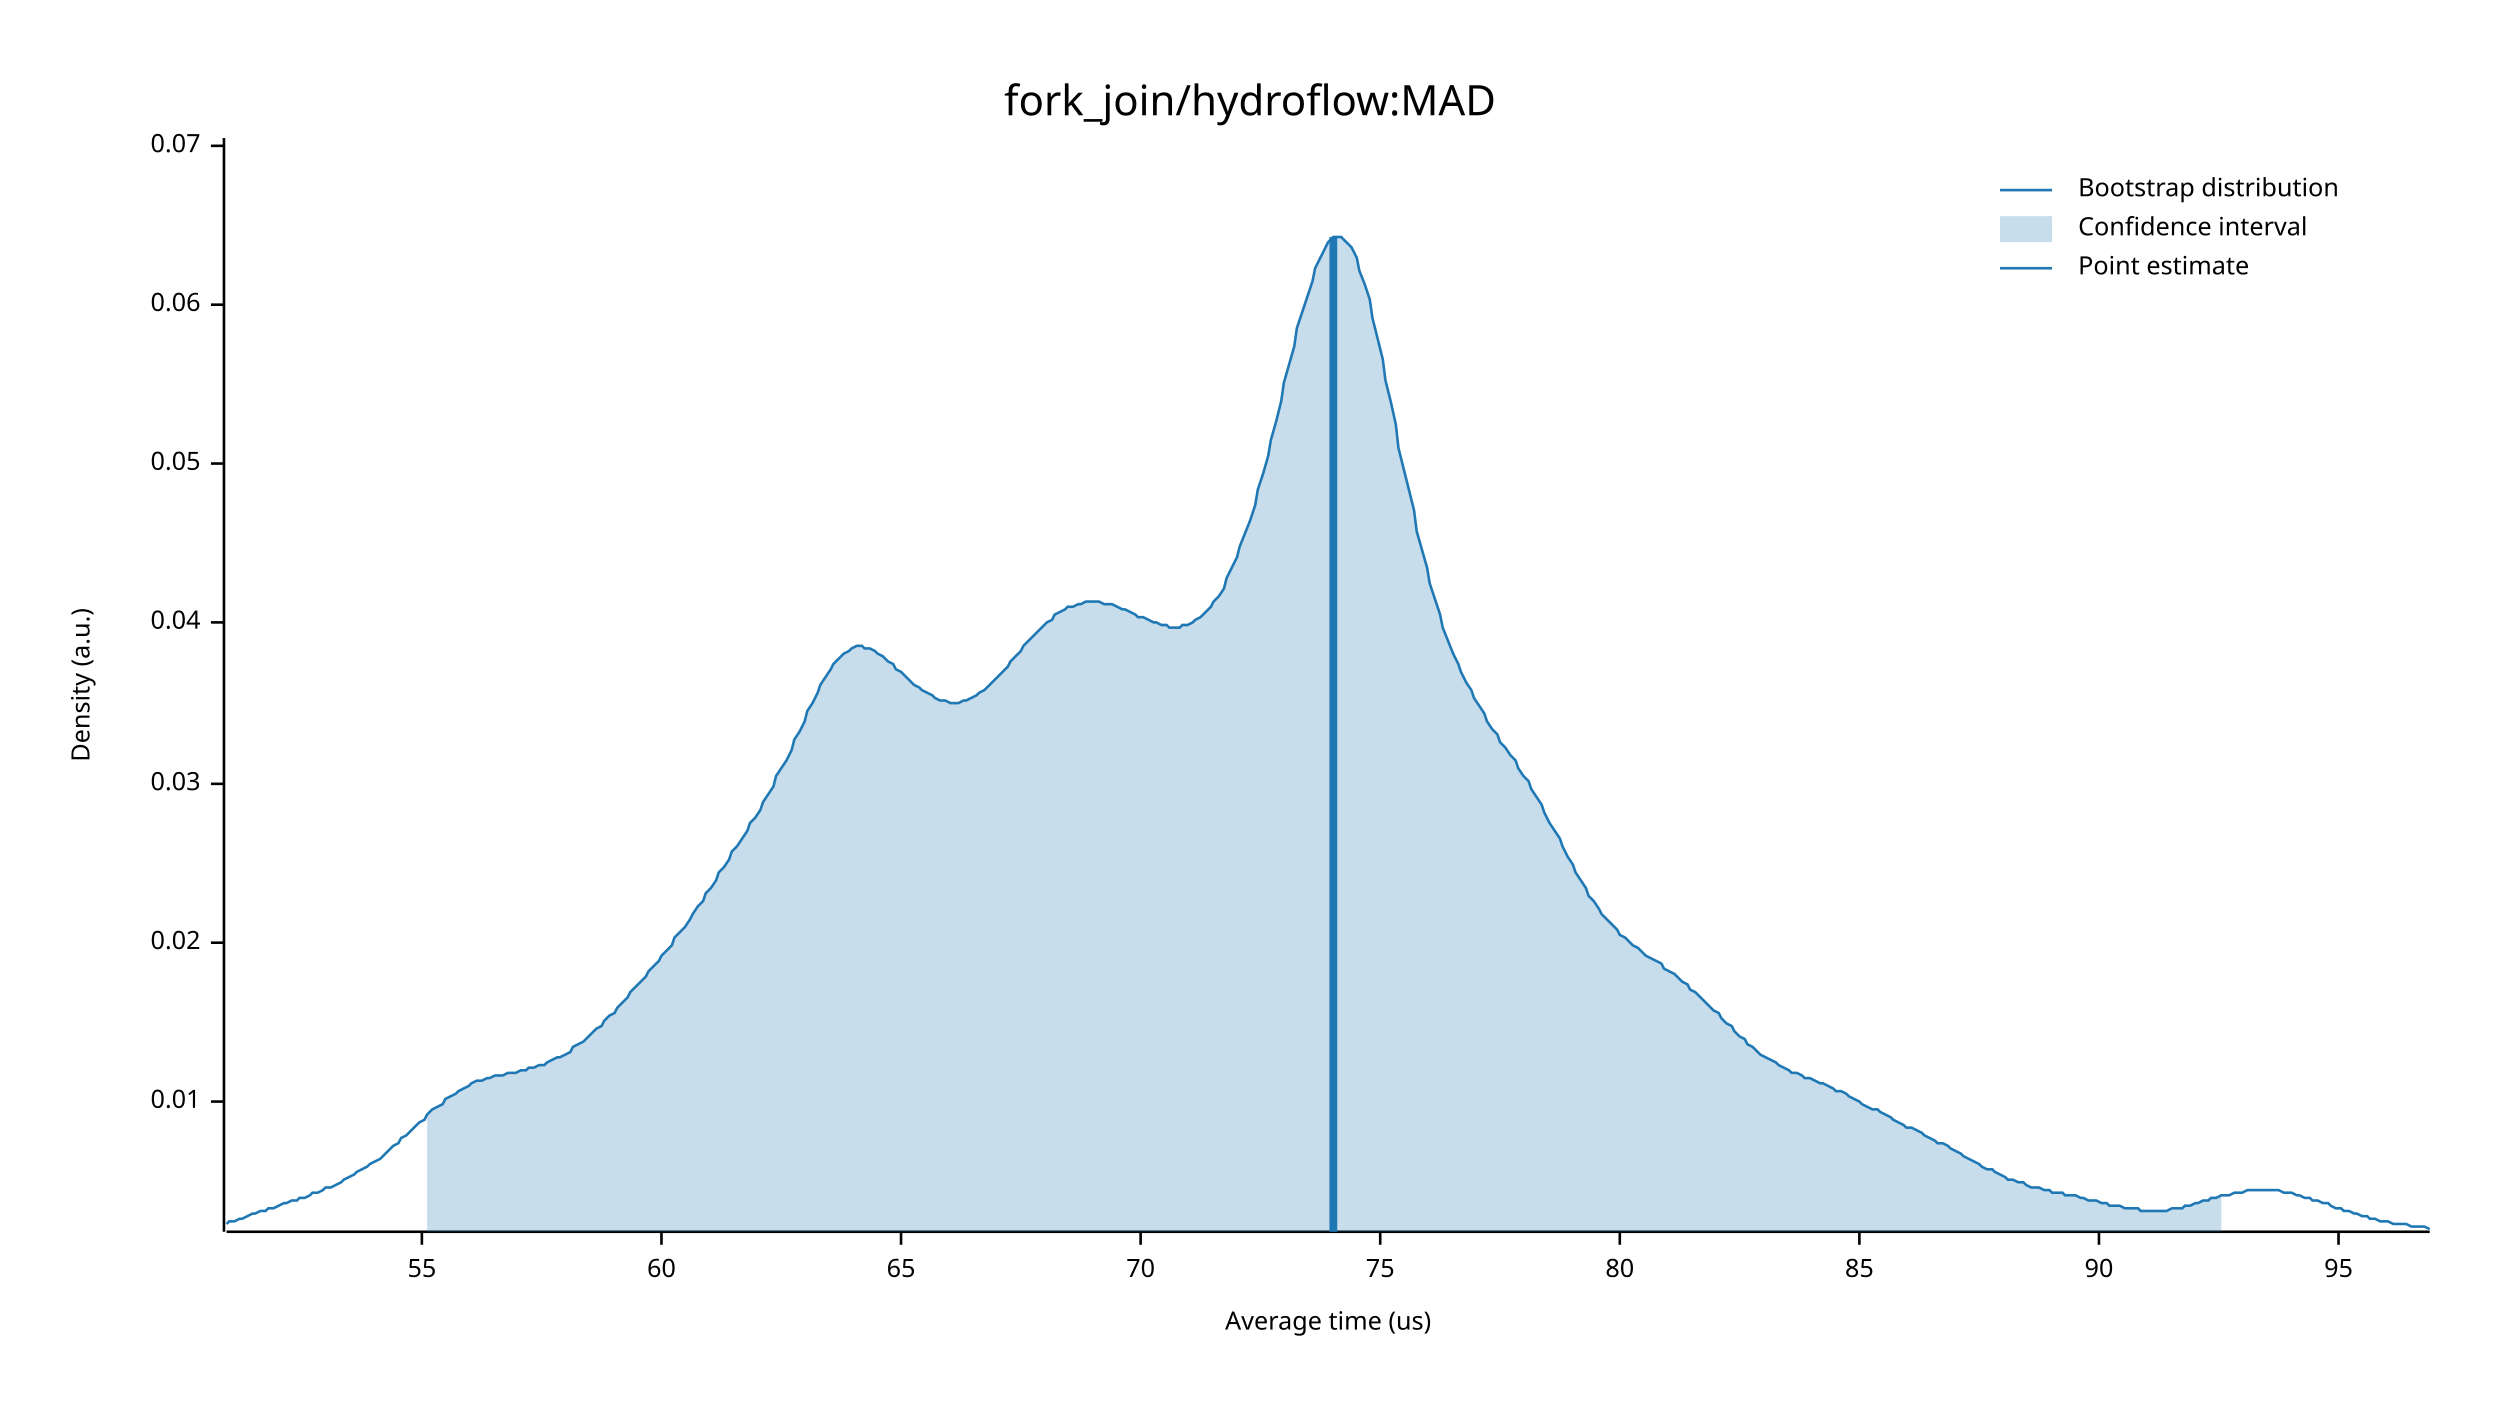
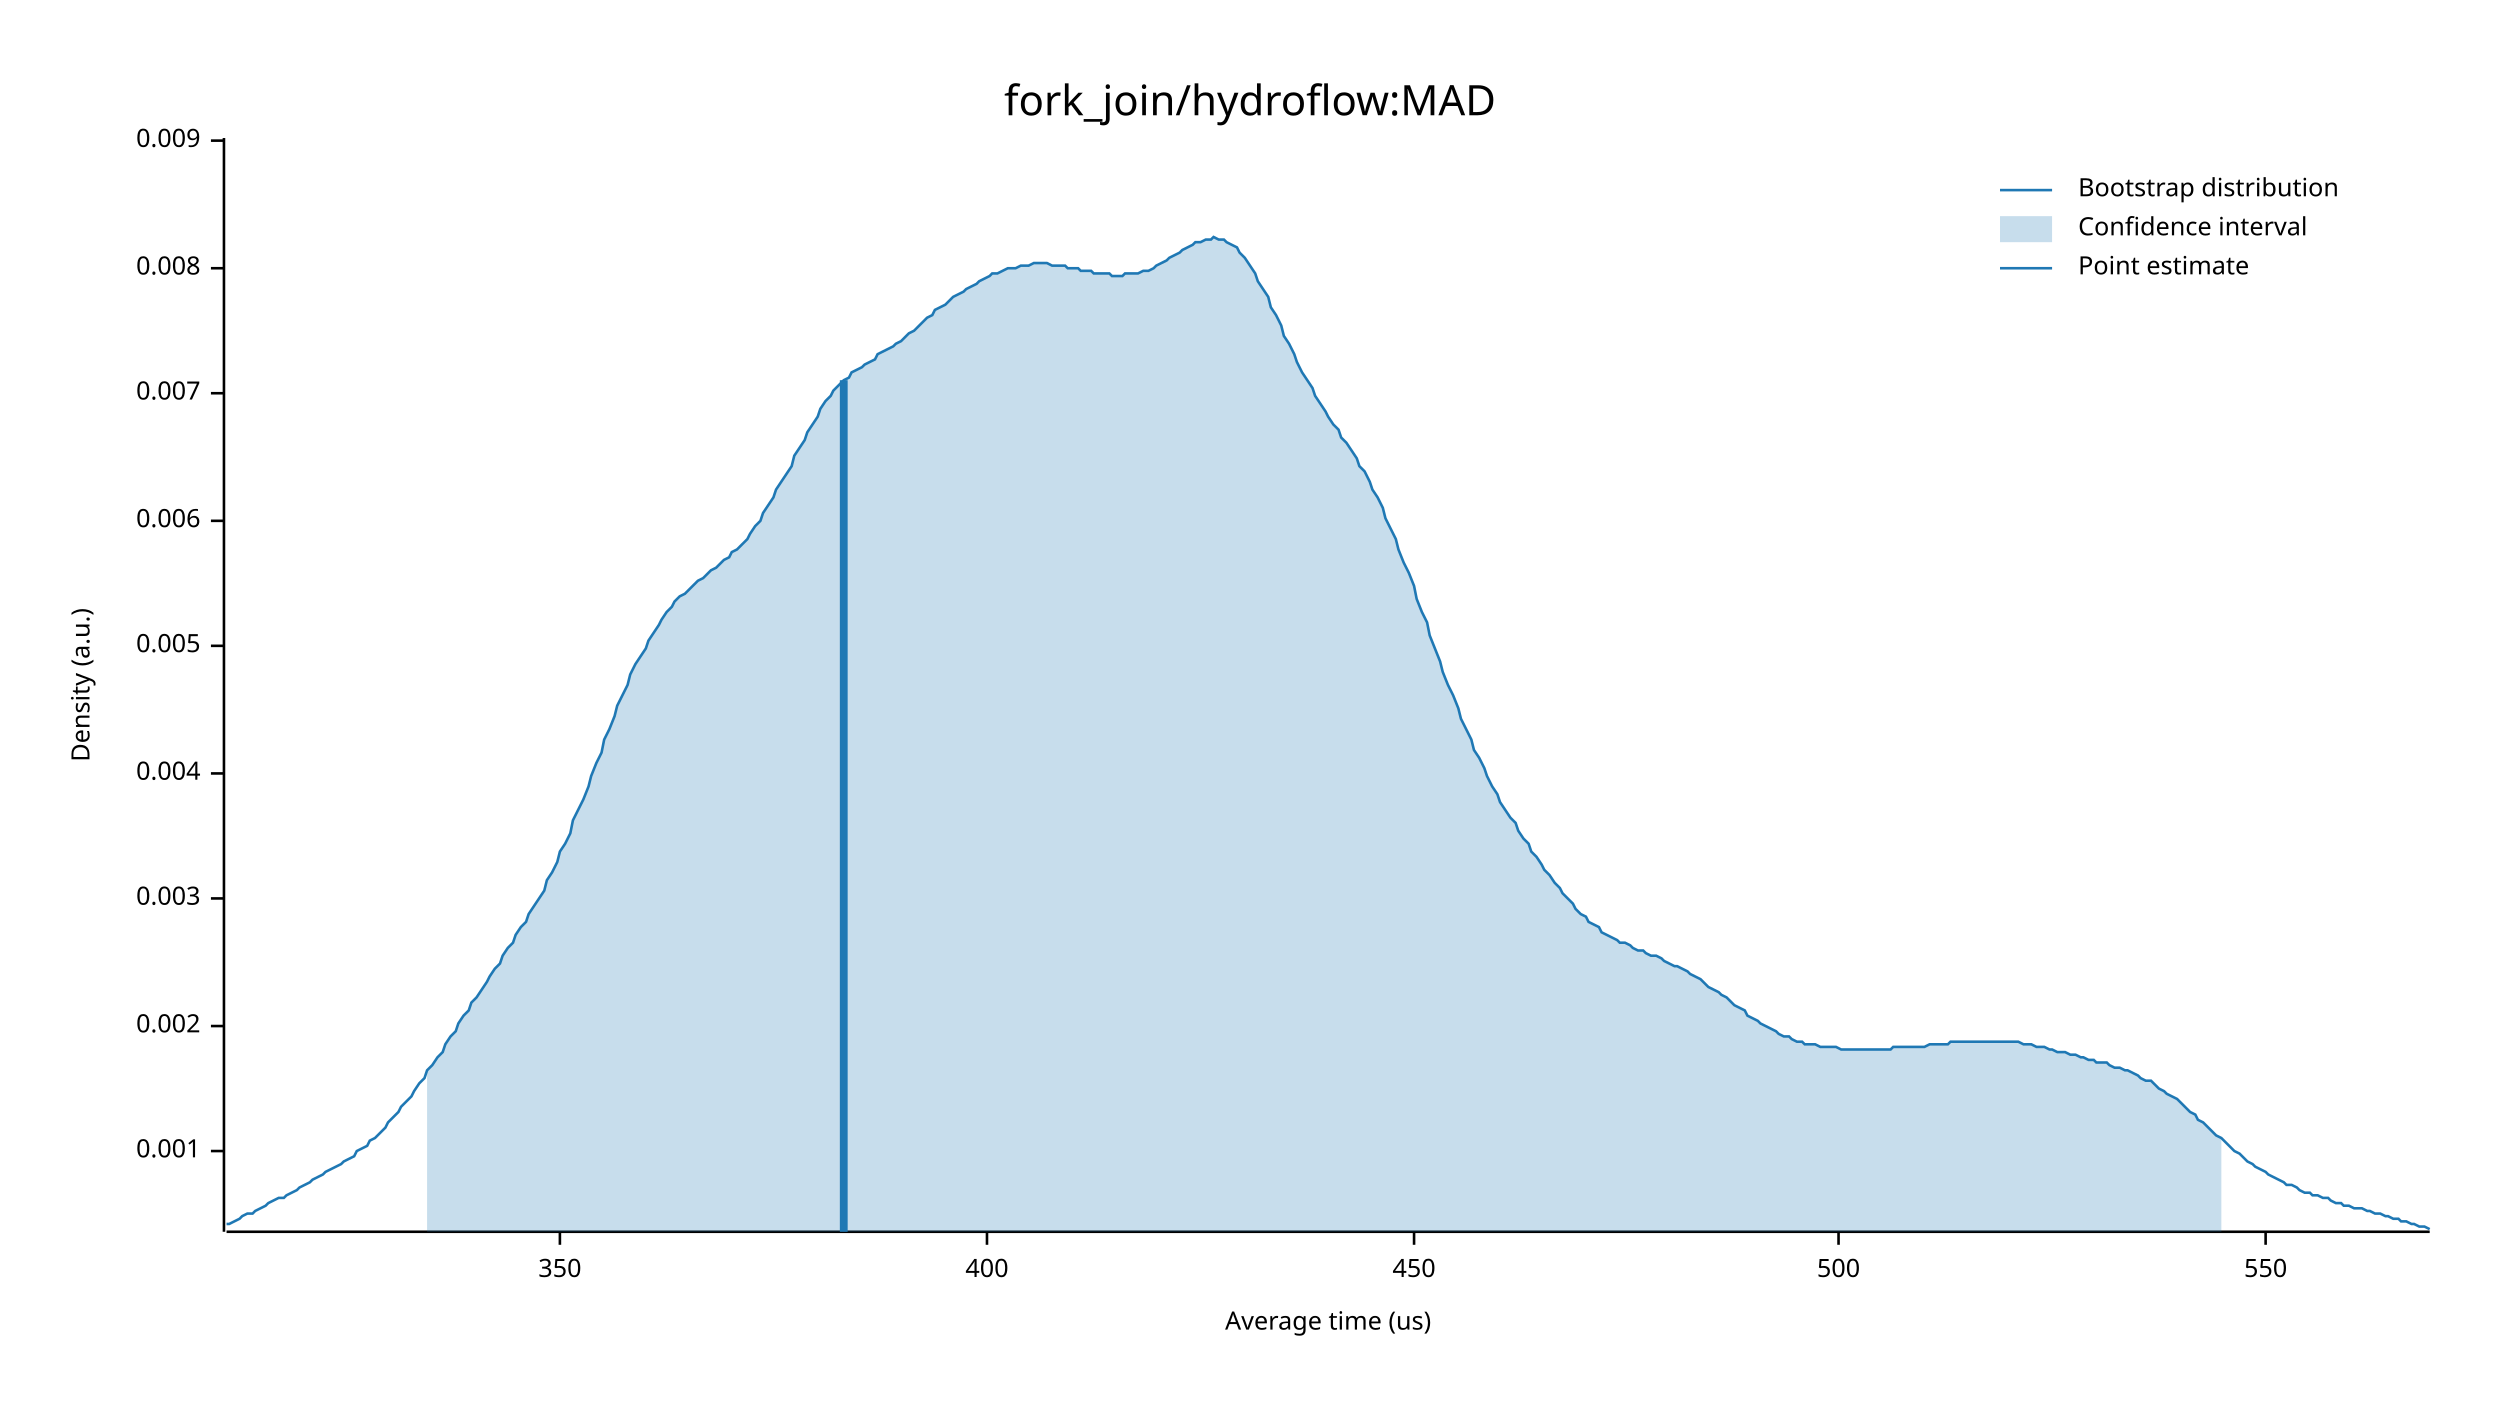
<svg xmlns="http://www.w3.org/2000/svg" width="960" height="540" viewBox="0 0 960 540">
  <text x="480" y="32" dy="0.76em" text-anchor="middle" font-family="sans-serif" font-size="16.129" opacity="1" fill="#000000">
fork_join/hydroflow:MAD
</text>
  <text x="27" y="263" dy="0.76em" text-anchor="middle" font-family="sans-serif" font-size="9.677" opacity="1" fill="#000000" transform="rotate(270, 27, 263)">
Density (a.u.)
</text>
  <text x="510" y="513" dy="-0.5ex" text-anchor="middle" font-family="sans-serif" font-size="9.677" opacity="1" fill="#000000">
Average time (us)
</text>
  <polyline fill="none" opacity="1" stroke="#000000" stroke-width="1" points="86,53 86,473 " />
-   <text x="77" y="423" dy="0.5ex" text-anchor="end" font-family="sans-serif" font-size="9.677" opacity="1" fill="#000000">
- 0.01
+   <text x="77" y="442" dy="0.5ex" text-anchor="end" font-family="sans-serif" font-size="9.677" opacity="1" fill="#000000">
+ 0.001
</text>
-   <polyline fill="none" opacity="1" stroke="#000000" stroke-width="1" points="81,423 86,423 " />
-   <text x="77" y="362" dy="0.5ex" text-anchor="end" font-family="sans-serif" font-size="9.677" opacity="1" fill="#000000">
- 0.02
+   <polyline fill="none" opacity="1" stroke="#000000" stroke-width="1" points="81,442 86,442 " />
+   <text x="77" y="394" dy="0.5ex" text-anchor="end" font-family="sans-serif" font-size="9.677" opacity="1" fill="#000000">
+ 0.002
</text>
-   <polyline fill="none" opacity="1" stroke="#000000" stroke-width="1" points="81,362 86,362 " />
-   <text x="77" y="301" dy="0.5ex" text-anchor="end" font-family="sans-serif" font-size="9.677" opacity="1" fill="#000000">
- 0.03
+   <polyline fill="none" opacity="1" stroke="#000000" stroke-width="1" points="81,394 86,394 " />
+   <text x="77" y="345" dy="0.5ex" text-anchor="end" font-family="sans-serif" font-size="9.677" opacity="1" fill="#000000">
+ 0.003
</text>
-   <polyline fill="none" opacity="1" stroke="#000000" stroke-width="1" points="81,301 86,301 " />
-   <text x="77" y="239" dy="0.5ex" text-anchor="end" font-family="sans-serif" font-size="9.677" opacity="1" fill="#000000">
- 0.04
+   <polyline fill="none" opacity="1" stroke="#000000" stroke-width="1" points="81,345 86,345 " />
+   <text x="77" y="297" dy="0.5ex" text-anchor="end" font-family="sans-serif" font-size="9.677" opacity="1" fill="#000000">
+ 0.004
</text>
-   <polyline fill="none" opacity="1" stroke="#000000" stroke-width="1" points="81,239 86,239 " />
-   <text x="77" y="178" dy="0.5ex" text-anchor="end" font-family="sans-serif" font-size="9.677" opacity="1" fill="#000000">
- 0.05
+   <polyline fill="none" opacity="1" stroke="#000000" stroke-width="1" points="81,297 86,297 " />
+   <text x="77" y="248" dy="0.5ex" text-anchor="end" font-family="sans-serif" font-size="9.677" opacity="1" fill="#000000">
+ 0.005
</text>
-   <polyline fill="none" opacity="1" stroke="#000000" stroke-width="1" points="81,178 86,178 " />
-   <text x="77" y="117" dy="0.5ex" text-anchor="end" font-family="sans-serif" font-size="9.677" opacity="1" fill="#000000">
- 0.06
+   <polyline fill="none" opacity="1" stroke="#000000" stroke-width="1" points="81,248 86,248 " />
+   <text x="77" y="200" dy="0.5ex" text-anchor="end" font-family="sans-serif" font-size="9.677" opacity="1" fill="#000000">
+ 0.006
</text>
-   <polyline fill="none" opacity="1" stroke="#000000" stroke-width="1" points="81,117 86,117 " />
-   <text x="77" y="56" dy="0.5ex" text-anchor="end" font-family="sans-serif" font-size="9.677" opacity="1" fill="#000000">
- 0.07
+   <polyline fill="none" opacity="1" stroke="#000000" stroke-width="1" points="81,200 86,200 " />
+   <text x="77" y="151" dy="0.5ex" text-anchor="end" font-family="sans-serif" font-size="9.677" opacity="1" fill="#000000">
+ 0.007
</text>
-   <polyline fill="none" opacity="1" stroke="#000000" stroke-width="1" points="81,56 86,56 " />
+   <polyline fill="none" opacity="1" stroke="#000000" stroke-width="1" points="81,151 86,151 " />
+   <text x="77" y="103" dy="0.5ex" text-anchor="end" font-family="sans-serif" font-size="9.677" opacity="1" fill="#000000">
+ 0.008
+ </text>
+   <polyline fill="none" opacity="1" stroke="#000000" stroke-width="1" points="81,103 86,103 " />
+   <text x="77" y="54" dy="0.5ex" text-anchor="end" font-family="sans-serif" font-size="9.677" opacity="1" fill="#000000">
+ 0.009
+ </text>
+   <polyline fill="none" opacity="1" stroke="#000000" stroke-width="1" points="81,54 86,54 " />
  <polyline fill="none" opacity="1" stroke="#000000" stroke-width="1" points="87,473 933,473 " />
-   <text x="162" y="483" dy="0.76em" text-anchor="middle" font-family="sans-serif" font-size="9.677" opacity="1" fill="#000000">
- 55
+   <text x="215" y="483" dy="0.76em" text-anchor="middle" font-family="sans-serif" font-size="9.677" opacity="1" fill="#000000">
+ 350
</text>
-   <polyline fill="none" opacity="1" stroke="#000000" stroke-width="1" points="162,473 162,478 " />
-   <text x="254" y="483" dy="0.76em" text-anchor="middle" font-family="sans-serif" font-size="9.677" opacity="1" fill="#000000">
- 60
+   <polyline fill="none" opacity="1" stroke="#000000" stroke-width="1" points="215,473 215,478 " />
+   <text x="379" y="483" dy="0.76em" text-anchor="middle" font-family="sans-serif" font-size="9.677" opacity="1" fill="#000000">
+ 400
</text>
-   <polyline fill="none" opacity="1" stroke="#000000" stroke-width="1" points="254,473 254,478 " />
-   <text x="346" y="483" dy="0.76em" text-anchor="middle" font-family="sans-serif" font-size="9.677" opacity="1" fill="#000000">
- 65
+   <polyline fill="none" opacity="1" stroke="#000000" stroke-width="1" points="379,473 379,478 " />
+   <text x="543" y="483" dy="0.76em" text-anchor="middle" font-family="sans-serif" font-size="9.677" opacity="1" fill="#000000">
+ 450
</text>
-   <polyline fill="none" opacity="1" stroke="#000000" stroke-width="1" points="346,473 346,478 " />
-   <text x="438" y="483" dy="0.76em" text-anchor="middle" font-family="sans-serif" font-size="9.677" opacity="1" fill="#000000">
- 70
+   <polyline fill="none" opacity="1" stroke="#000000" stroke-width="1" points="543,473 543,478 " />
+   <text x="706" y="483" dy="0.76em" text-anchor="middle" font-family="sans-serif" font-size="9.677" opacity="1" fill="#000000">
+ 500
</text>
-   <polyline fill="none" opacity="1" stroke="#000000" stroke-width="1" points="438,473 438,478 " />
-   <text x="530" y="483" dy="0.76em" text-anchor="middle" font-family="sans-serif" font-size="9.677" opacity="1" fill="#000000">
- 75
+   <polyline fill="none" opacity="1" stroke="#000000" stroke-width="1" points="706,473 706,478 " />
+   <text x="870" y="483" dy="0.76em" text-anchor="middle" font-family="sans-serif" font-size="9.677" opacity="1" fill="#000000">
+ 550
</text>
-   <polyline fill="none" opacity="1" stroke="#000000" stroke-width="1" points="530,473 530,478 " />
-   <text x="622" y="483" dy="0.76em" text-anchor="middle" font-family="sans-serif" font-size="9.677" opacity="1" fill="#000000">
- 80
- </text>
-   <polyline fill="none" opacity="1" stroke="#000000" stroke-width="1" points="622,473 622,478 " />
-   <text x="714" y="483" dy="0.76em" text-anchor="middle" font-family="sans-serif" font-size="9.677" opacity="1" fill="#000000">
- 85
- </text>
-   <polyline fill="none" opacity="1" stroke="#000000" stroke-width="1" points="714,473 714,478 " />
-   <text x="806" y="483" dy="0.76em" text-anchor="middle" font-family="sans-serif" font-size="9.677" opacity="1" fill="#000000">
- 90
- </text>
-   <polyline fill="none" opacity="1" stroke="#000000" stroke-width="1" points="806,473 806,478 " />
-   <text x="898" y="483" dy="0.76em" text-anchor="middle" font-family="sans-serif" font-size="9.677" opacity="1" fill="#000000">
- 95
- </text>
-   <polyline fill="none" opacity="1" stroke="#000000" stroke-width="1" points="898,473 898,478 " />
-   <polyline fill="none" opacity="1" stroke="#1F78B4" stroke-width="1" points="87,470 88,469 90,469 92,468 93,468 95,467 97,466 98,466 100,465 102,465 103,464 105,464 107,463 109,462 110,462 112,461 114,461 115,460 117,460 119,459 120,458 122,458 124,457 125,456 127,456 129,455 131,454 132,453 134,452 136,451 137,450 139,449 141,448 142,447 144,446 146,445 148,443 149,442 151,440 153,439 154,437 156,436 158,434 159,433 161,431 163,430 164,428 166,426 168,425 170,424 171,422 173,421 175,420 176,419 178,418 180,417 181,416 183,415 185,415 187,414 188,414 190,413 192,413 193,413 195,412 197,412 198,412 200,411 202,411 203,410 205,410 207,409 209,409 210,408 212,407 214,406 215,406 217,405 219,404 220,402 222,401 224,400 226,398 227,397 229,395 231,394 232,392 234,390 236,389 237,387 239,385 241,383 242,381 244,379 246,377 248,375 249,373 251,371 253,369 254,367 256,365 258,363 259,360 261,358 263,356 265,353 266,351 268,348 270,346 271,343 273,341 275,338 276,335 278,333 280,330 281,327 283,325 285,322 287,319 288,316 290,314 292,311 293,308 295,305 297,302 298,298 300,295 302,292 304,288 305,284 307,281 309,277 310,273 312,270 314,266 315,263 317,260 319,257 320,255 322,253 324,251 326,250 327,249 329,248 331,248 332,249 334,249 336,250 337,251 339,252 341,254 343,255 344,257 346,258 348,260 349,261 351,263 353,264 354,265 356,266 358,267 359,268 361,269 363,269 365,270 366,270 368,270 370,269 371,269 373,268 375,267 376,266 378,265 380,263 381,262 383,260 385,258 387,256 388,254 390,252 392,250 393,248 395,246 397,244 398,243 400,241 402,239 404,238 405,236 407,235 409,234 410,233 412,233 414,232 415,232 417,231 419,231 420,231 422,231 424,232 426,232 427,232 429,233 431,234 432,234 434,235 436,236 437,237 439,237 441,238 443,239 444,239 446,240 448,240 449,241 451,241 453,241 454,240 456,240 458,239 459,238 461,237 463,235 465,233 466,231 468,229 470,226 471,222 473,218 475,214 476,210 478,205 480,200 482,194 483,188 485,182 487,175 488,169 490,162 492,154 493,147 495,140 497,133 498,126 500,120 502,114 504,108 505,103 507,99 509,95 510,93 512,91 514,91 515,91 517,93 519,95 521,99 522,104 524,109 526,115 527,122 529,130 531,138 532,146 534,154 536,163 537,172 539,180 541,188 543,196 544,204 546,211 548,218 549,224 551,230 553,236 554,241 556,246 558,251 560,255 561,258 563,262 565,265 566,268 568,271 570,274 571,277 573,280 575,282 576,285 578,287 580,290 582,292 583,295 585,298 587,300 588,303 590,306 592,309 593,312 595,316 597,319 599,322 600,325 602,329 604,332 605,335 607,338 609,341 610,344 612,346 614,349 615,351 617,353 619,355 621,357 622,359 624,360 626,362 627,363 629,364 631,366 632,367 634,368 636,369 638,370 639,372 641,373 643,374 644,375 646,377 648,378 649,380 651,381 653,383 654,384 656,386 658,388 660,389 661,391 663,393 665,394 666,396 668,398 670,399 671,401 673,402 675,404 676,405 678,406 680,407 682,408 683,409 685,410 687,411 688,412 690,412 692,413 693,414 695,414 697,415 699,416 700,416 702,417 704,418 705,419 707,419 709,420 710,421 712,422 714,423 715,424 717,425 719,426 721,426 722,427 724,428 726,429 727,430 729,431 731,432 732,433 734,433 736,434 738,435 739,436 741,437 743,438 744,439 746,439 748,440 749,441 751,442 753,443 754,444 756,445 758,446 760,447 761,448 763,449 765,449 766,450 768,451 770,452 771,453 773,453 775,454 777,454 778,455 780,456 782,456 783,456 785,457 787,457 788,458 790,458 792,458 793,459 795,459 797,459 799,460 800,460 802,461 804,461 805,461 807,462 809,462 810,463 812,463 814,463 816,464 817,464 819,464 821,464 822,465 824,465 826,465 827,465 829,465 831,465 832,465 834,464 836,464 838,464 839,463 841,463 843,462 844,462 846,461 848,461 849,460 851,460 853,459 855,459 856,459 858,458 860,458 861,458 863,457 865,457 866,457 868,457 870,457 871,457 873,457 875,457 877,458 878,458 880,458 882,459 883,459 885,460 887,460 888,461 890,461 892,462 894,462 895,463 897,464 899,464 900,465 902,465 904,466 905,466 907,467 909,467 910,468 912,468 914,469 916,469 917,469 919,470 921,470 922,470 924,470 926,471 927,471 929,471 931,471 933,472 " />
-   <polygon opacity="0.25" fill="#1F78B4" points="164,428 166,426 168,425 170,424 171,422 173,421 175,420 176,419 178,418 180,417 181,416 183,415 185,415 187,414 188,414 190,413 192,413 193,413 195,412 197,412 198,412 200,411 202,411 203,410 205,410 207,409 209,409 210,408 212,407 214,406 215,406 217,405 219,404 220,402 222,401 224,400 226,398 227,397 229,395 231,394 232,392 234,390 236,389 237,387 239,385 241,383 242,381 244,379 246,377 248,375 249,373 251,371 253,369 254,367 256,365 258,363 259,360 261,358 263,356 265,353 266,351 268,348 270,346 271,343 273,341 275,338 276,335 278,333 280,330 281,327 283,325 285,322 287,319 288,316 290,314 292,311 293,308 295,305 297,302 298,298 300,295 302,292 304,288 305,284 307,281 309,277 310,273 312,270 314,266 315,263 317,260 319,257 320,255 322,253 324,251 326,250 327,249 329,248 331,248 332,249 334,249 336,250 337,251 339,252 341,254 343,255 344,257 346,258 348,260 349,261 351,263 353,264 354,265 356,266 358,267 359,268 361,269 363,269 365,270 366,270 368,270 370,269 371,269 373,268 375,267 376,266 378,265 380,263 381,262 383,260 385,258 387,256 388,254 390,252 392,250 393,248 395,246 397,244 398,243 400,241 402,239 404,238 405,236 407,235 409,234 410,233 412,233 414,232 415,232 417,231 419,231 420,231 422,231 424,232 426,232 427,232 429,233 431,234 432,234 434,235 436,236 437,237 439,237 441,238 443,239 444,239 446,240 448,240 449,241 451,241 453,241 454,240 456,240 458,239 459,238 461,237 463,235 465,233 466,231 468,229 470,226 471,222 473,218 475,214 476,210 478,205 480,200 482,194 483,188 485,182 487,175 488,169 490,162 492,154 493,147 495,140 497,133 498,126 500,120 502,114 504,108 505,103 507,99 509,95 510,93 512,91 514,91 515,91 517,93 519,95 521,99 522,104 524,109 526,115 527,122 529,130 531,138 532,146 534,154 536,163 537,172 539,180 541,188 543,196 544,204 546,211 548,218 549,224 551,230 553,236 554,241 556,246 558,251 560,255 561,258 563,262 565,265 566,268 568,271 570,274 571,277 573,280 575,282 576,285 578,287 580,290 582,292 583,295 585,298 587,300 588,303 590,306 592,309 593,312 595,316 597,319 599,322 600,325 602,329 604,332 605,335 607,338 609,341 610,344 612,346 614,349 615,351 617,353 619,355 621,357 622,359 624,360 626,362 627,363 629,364 631,366 632,367 634,368 636,369 638,370 639,372 641,373 643,374 644,375 646,377 648,378 649,380 651,381 653,383 654,384 656,386 658,388 660,389 661,391 663,393 665,394 666,396 668,398 670,399 671,401 673,402 675,404 676,405 678,406 680,407 682,408 683,409 685,410 687,411 688,412 690,412 692,413 693,414 695,414 697,415 699,416 700,416 702,417 704,418 705,419 707,419 709,420 710,421 712,422 714,423 715,424 717,425 719,426 721,426 722,427 724,428 726,429 727,430 729,431 731,432 732,433 734,433 736,434 738,435 739,436 741,437 743,438 744,439 746,439 748,440 749,441 751,442 753,443 754,444 756,445 758,446 760,447 761,448 763,449 765,449 766,450 768,451 770,452 771,453 773,453 775,454 777,454 778,455 780,456 782,456 783,456 785,457 787,457 788,458 790,458 792,458 793,459 795,459 797,459 799,460 800,460 802,461 804,461 805,461 807,462 809,462 810,463 812,463 814,463 816,464 817,464 819,464 821,464 822,465 824,465 826,465 827,465 829,465 831,465 832,465 834,464 836,464 838,464 839,463 841,463 843,462 844,462 846,461 848,461 849,460 851,460 853,459 853,473 164,473 " />
-   <polyline fill="none" opacity="1" stroke="#1F78B4" stroke-width="3" points="512,473 512,91 " />
+   <polyline fill="none" opacity="1" stroke="#000000" stroke-width="1" points="870,473 870,478 " />
+   <polyline fill="none" opacity="1" stroke="#1F78B4" stroke-width="1" points="87,470 88,470 90,469 92,468 93,467 95,466 97,466 98,465 100,464 102,463 103,462 105,461 107,460 109,460 110,459 112,458 114,457 115,456 117,455 119,454 120,453 122,452 124,451 125,450 127,449 129,448 131,447 132,446 134,445 136,444 137,442 139,441 141,440 142,438 144,437 146,435 148,433 149,431 151,429 153,427 154,425 156,423 158,421 159,419 161,416 163,414 164,411 166,409 168,406 170,404 171,401 173,398 175,396 176,393 178,390 180,388 181,385 183,383 185,380 187,377 188,375 190,372 192,370 193,367 195,364 197,362 198,359 200,356 202,354 203,351 205,348 207,345 209,342 210,338 212,335 214,331 215,327 217,324 219,320 220,315 222,311 224,307 226,302 227,298 229,293 231,289 232,284 234,280 236,275 237,271 239,267 241,263 242,259 244,255 246,252 248,249 249,246 251,243 253,240 254,238 256,235 258,233 259,231 261,229 263,228 265,226 266,225 268,223 270,222 271,221 273,219 275,218 276,217 278,215 280,214 281,212 283,211 285,209 287,207 288,205 290,202 292,200 293,197 295,194 297,191 298,188 300,185 302,182 304,179 305,175 307,172 309,169 310,166 312,163 314,160 315,157 317,154 319,152 320,150 322,148 324,146 326,145 327,143 329,142 331,141 332,140 334,139 336,138 337,136 339,135 341,134 343,133 344,132 346,131 348,129 349,128 351,127 353,125 354,124 356,122 358,121 359,119 361,118 363,117 365,115 366,114 368,113 370,112 371,111 373,110 375,109 376,108 378,107 380,106 381,105 383,105 385,104 387,103 388,103 390,103 392,102 393,102 395,102 397,101 398,101 400,101 402,101 404,102 405,102 407,102 409,102 410,103 412,103 414,103 415,104 417,104 419,104 420,105 422,105 424,105 426,105 427,106 429,106 431,106 432,105 434,105 436,105 437,105 439,104 441,104 443,103 444,102 446,101 448,100 449,99 451,98 453,97 454,96 456,95 458,94 459,93 461,93 463,92 465,92 466,91 468,92 470,92 471,93 473,94 475,95 476,97 478,99 480,102 482,105 483,108 485,111 487,114 488,118 490,121 492,125 493,129 495,132 497,136 498,139 500,143 502,146 504,149 505,152 507,155 509,158 510,160 512,163 514,165 515,168 517,170 519,173 521,176 522,179 524,181 526,185 527,188 529,191 531,195 532,199 534,203 536,207 537,211 539,216 541,220 543,225 544,230 546,235 548,239 549,244 551,249 553,254 554,258 556,263 558,267 560,272 561,276 563,280 565,284 566,288 568,291 570,295 571,298 573,302 575,305 576,308 578,311 580,314 582,316 583,319 585,322 587,324 588,327 590,329 592,332 593,334 595,336 597,339 599,341 600,343 602,345 604,347 605,349 607,351 609,352 610,354 612,355 614,356 615,358 617,359 619,360 621,361 622,362 624,362 626,363 627,364 629,365 631,365 632,366 634,367 636,367 638,368 639,369 641,370 643,371 644,371 646,372 648,373 649,374 651,375 653,376 654,377 656,379 658,380 660,381 661,382 663,383 665,385 666,386 668,387 670,388 671,390 673,391 675,392 676,393 678,394 680,395 682,396 683,397 685,398 687,398 688,399 690,400 692,400 693,401 695,401 697,401 699,402 700,402 702,402 704,402 705,402 707,403 709,403 710,403 712,403 714,403 715,403 717,403 719,403 721,403 722,403 724,403 726,403 727,402 729,402 731,402 732,402 734,402 736,402 738,402 739,402 741,401 743,401 744,401 746,401 748,401 749,400 751,400 753,400 754,400 756,400 758,400 760,400 761,400 763,400 765,400 766,400 768,400 770,400 771,400 773,400 775,400 777,401 778,401 780,401 782,402 783,402 785,402 787,403 788,403 790,404 792,404 793,404 795,405 797,405 799,406 800,406 802,407 804,407 805,408 807,408 809,408 810,409 812,410 814,410 816,411 817,411 819,412 821,413 822,414 824,415 826,415 827,416 829,418 831,419 832,420 834,421 836,422 838,424 839,425 841,427 843,428 844,430 846,431 848,433 849,434 851,436 853,437 855,439 856,440 858,442 860,443 861,444 863,446 865,447 866,448 868,449 870,450 871,451 873,452 875,453 877,454 878,455 880,455 882,456 883,457 885,458 887,458 888,459 890,459 892,460 894,460 895,461 897,462 899,462 900,463 902,463 904,464 905,464 907,464 909,465 910,465 912,466 914,466 916,467 917,467 919,468 921,468 922,469 924,469 926,470 927,470 929,471 931,471 933,472 " />
+   <polygon opacity="0.25" fill="#1F78B4" points="164,411 166,409 168,406 170,404 171,401 173,398 175,396 176,393 178,390 180,388 181,385 183,383 185,380 187,377 188,375 190,372 192,370 193,367 195,364 197,362 198,359 200,356 202,354 203,351 205,348 207,345 209,342 210,338 212,335 214,331 215,327 217,324 219,320 220,315 222,311 224,307 226,302 227,298 229,293 231,289 232,284 234,280 236,275 237,271 239,267 241,263 242,259 244,255 246,252 248,249 249,246 251,243 253,240 254,238 256,235 258,233 259,231 261,229 263,228 265,226 266,225 268,223 270,222 271,221 273,219 275,218 276,217 278,215 280,214 281,212 283,211 285,209 287,207 288,205 290,202 292,200 293,197 295,194 297,191 298,188 300,185 302,182 304,179 305,175 307,172 309,169 310,166 312,163 314,160 315,157 317,154 319,152 320,150 322,148 324,146 326,145 327,143 329,142 331,141 332,140 334,139 336,138 337,136 339,135 341,134 343,133 344,132 346,131 348,129 349,128 351,127 353,125 354,124 356,122 358,121 359,119 361,118 363,117 365,115 366,114 368,113 370,112 371,111 373,110 375,109 376,108 378,107 380,106 381,105 383,105 385,104 387,103 388,103 390,103 392,102 393,102 395,102 397,101 398,101 400,101 402,101 404,102 405,102 407,102 409,102 410,103 412,103 414,103 415,104 417,104 419,104 420,105 422,105 424,105 426,105 427,106 429,106 431,106 432,105 434,105 436,105 437,105 439,104 441,104 443,103 444,102 446,101 448,100 449,99 451,98 453,97 454,96 456,95 458,94 459,93 461,93 463,92 465,92 466,91 468,92 470,92 471,93 473,94 475,95 476,97 478,99 480,102 482,105 483,108 485,111 487,114 488,118 490,121 492,125 493,129 495,132 497,136 498,139 500,143 502,146 504,149 505,152 507,155 509,158 510,160 512,163 514,165 515,168 517,170 519,173 521,176 522,179 524,181 526,185 527,188 529,191 531,195 532,199 534,203 536,207 537,211 539,216 541,220 543,225 544,230 546,235 548,239 549,244 551,249 553,254 554,258 556,263 558,267 560,272 561,276 563,280 565,284 566,288 568,291 570,295 571,298 573,302 575,305 576,308 578,311 580,314 582,316 583,319 585,322 587,324 588,327 590,329 592,332 593,334 595,336 597,339 599,341 600,343 602,345 604,347 605,349 607,351 609,352 610,354 612,355 614,356 615,358 617,359 619,360 621,361 622,362 624,362 626,363 627,364 629,365 631,365 632,366 634,367 636,367 638,368 639,369 641,370 643,371 644,371 646,372 648,373 649,374 651,375 653,376 654,377 656,379 658,380 660,381 661,382 663,383 665,385 666,386 668,387 670,388 671,390 673,391 675,392 676,393 678,394 680,395 682,396 683,397 685,398 687,398 688,399 690,400 692,400 693,401 695,401 697,401 699,402 700,402 702,402 704,402 705,402 707,403 709,403 710,403 712,403 714,403 715,403 717,403 719,403 721,403 722,403 724,403 726,403 727,402 729,402 731,402 732,402 734,402 736,402 738,402 739,402 741,401 743,401 744,401 746,401 748,401 749,400 751,400 753,400 754,400 756,400 758,400 760,400 761,400 763,400 765,400 766,400 768,400 770,400 771,400 773,400 775,400 777,401 778,401 780,401 782,402 783,402 785,402 787,403 788,403 790,404 792,404 793,404 795,405 797,405 799,406 800,406 802,407 804,407 805,408 807,408 809,408 810,409 812,410 814,410 816,411 817,411 819,412 821,413 822,414 824,415 826,415 827,416 829,418 831,419 832,420 834,421 836,422 838,424 839,425 841,427 843,428 844,430 846,431 848,433 849,434 851,436 853,437 853,473 164,473 " />
+   <polyline fill="none" opacity="1" stroke="#1F78B4" stroke-width="3" points="324,473 324,146 " />
  <text x="798" y="68" dy="0.76em" text-anchor="start" font-family="sans-serif" font-size="9.677" opacity="1" fill="#000000">
Bootstrap distribution
</text>
  <text x="798" y="83" dy="0.76em" text-anchor="start" font-family="sans-serif" font-size="9.677" opacity="1" fill="#000000">
Confidence interval
</text>
  <text x="798" y="98" dy="0.76em" text-anchor="start" font-family="sans-serif" font-size="9.677" opacity="1" fill="#000000">
Point estimate
</text>
  <polyline fill="none" opacity="1" stroke="#1F78B4" stroke-width="1" points="768,73 788,73 " />
  <rect x="768" y="83" width="20" height="10" opacity="0.25" fill="#1F78B4" stroke="none" />
  <polyline fill="none" opacity="1" stroke="#1F78B4" stroke-width="1" points="768,103 788,103 " />
</svg>
